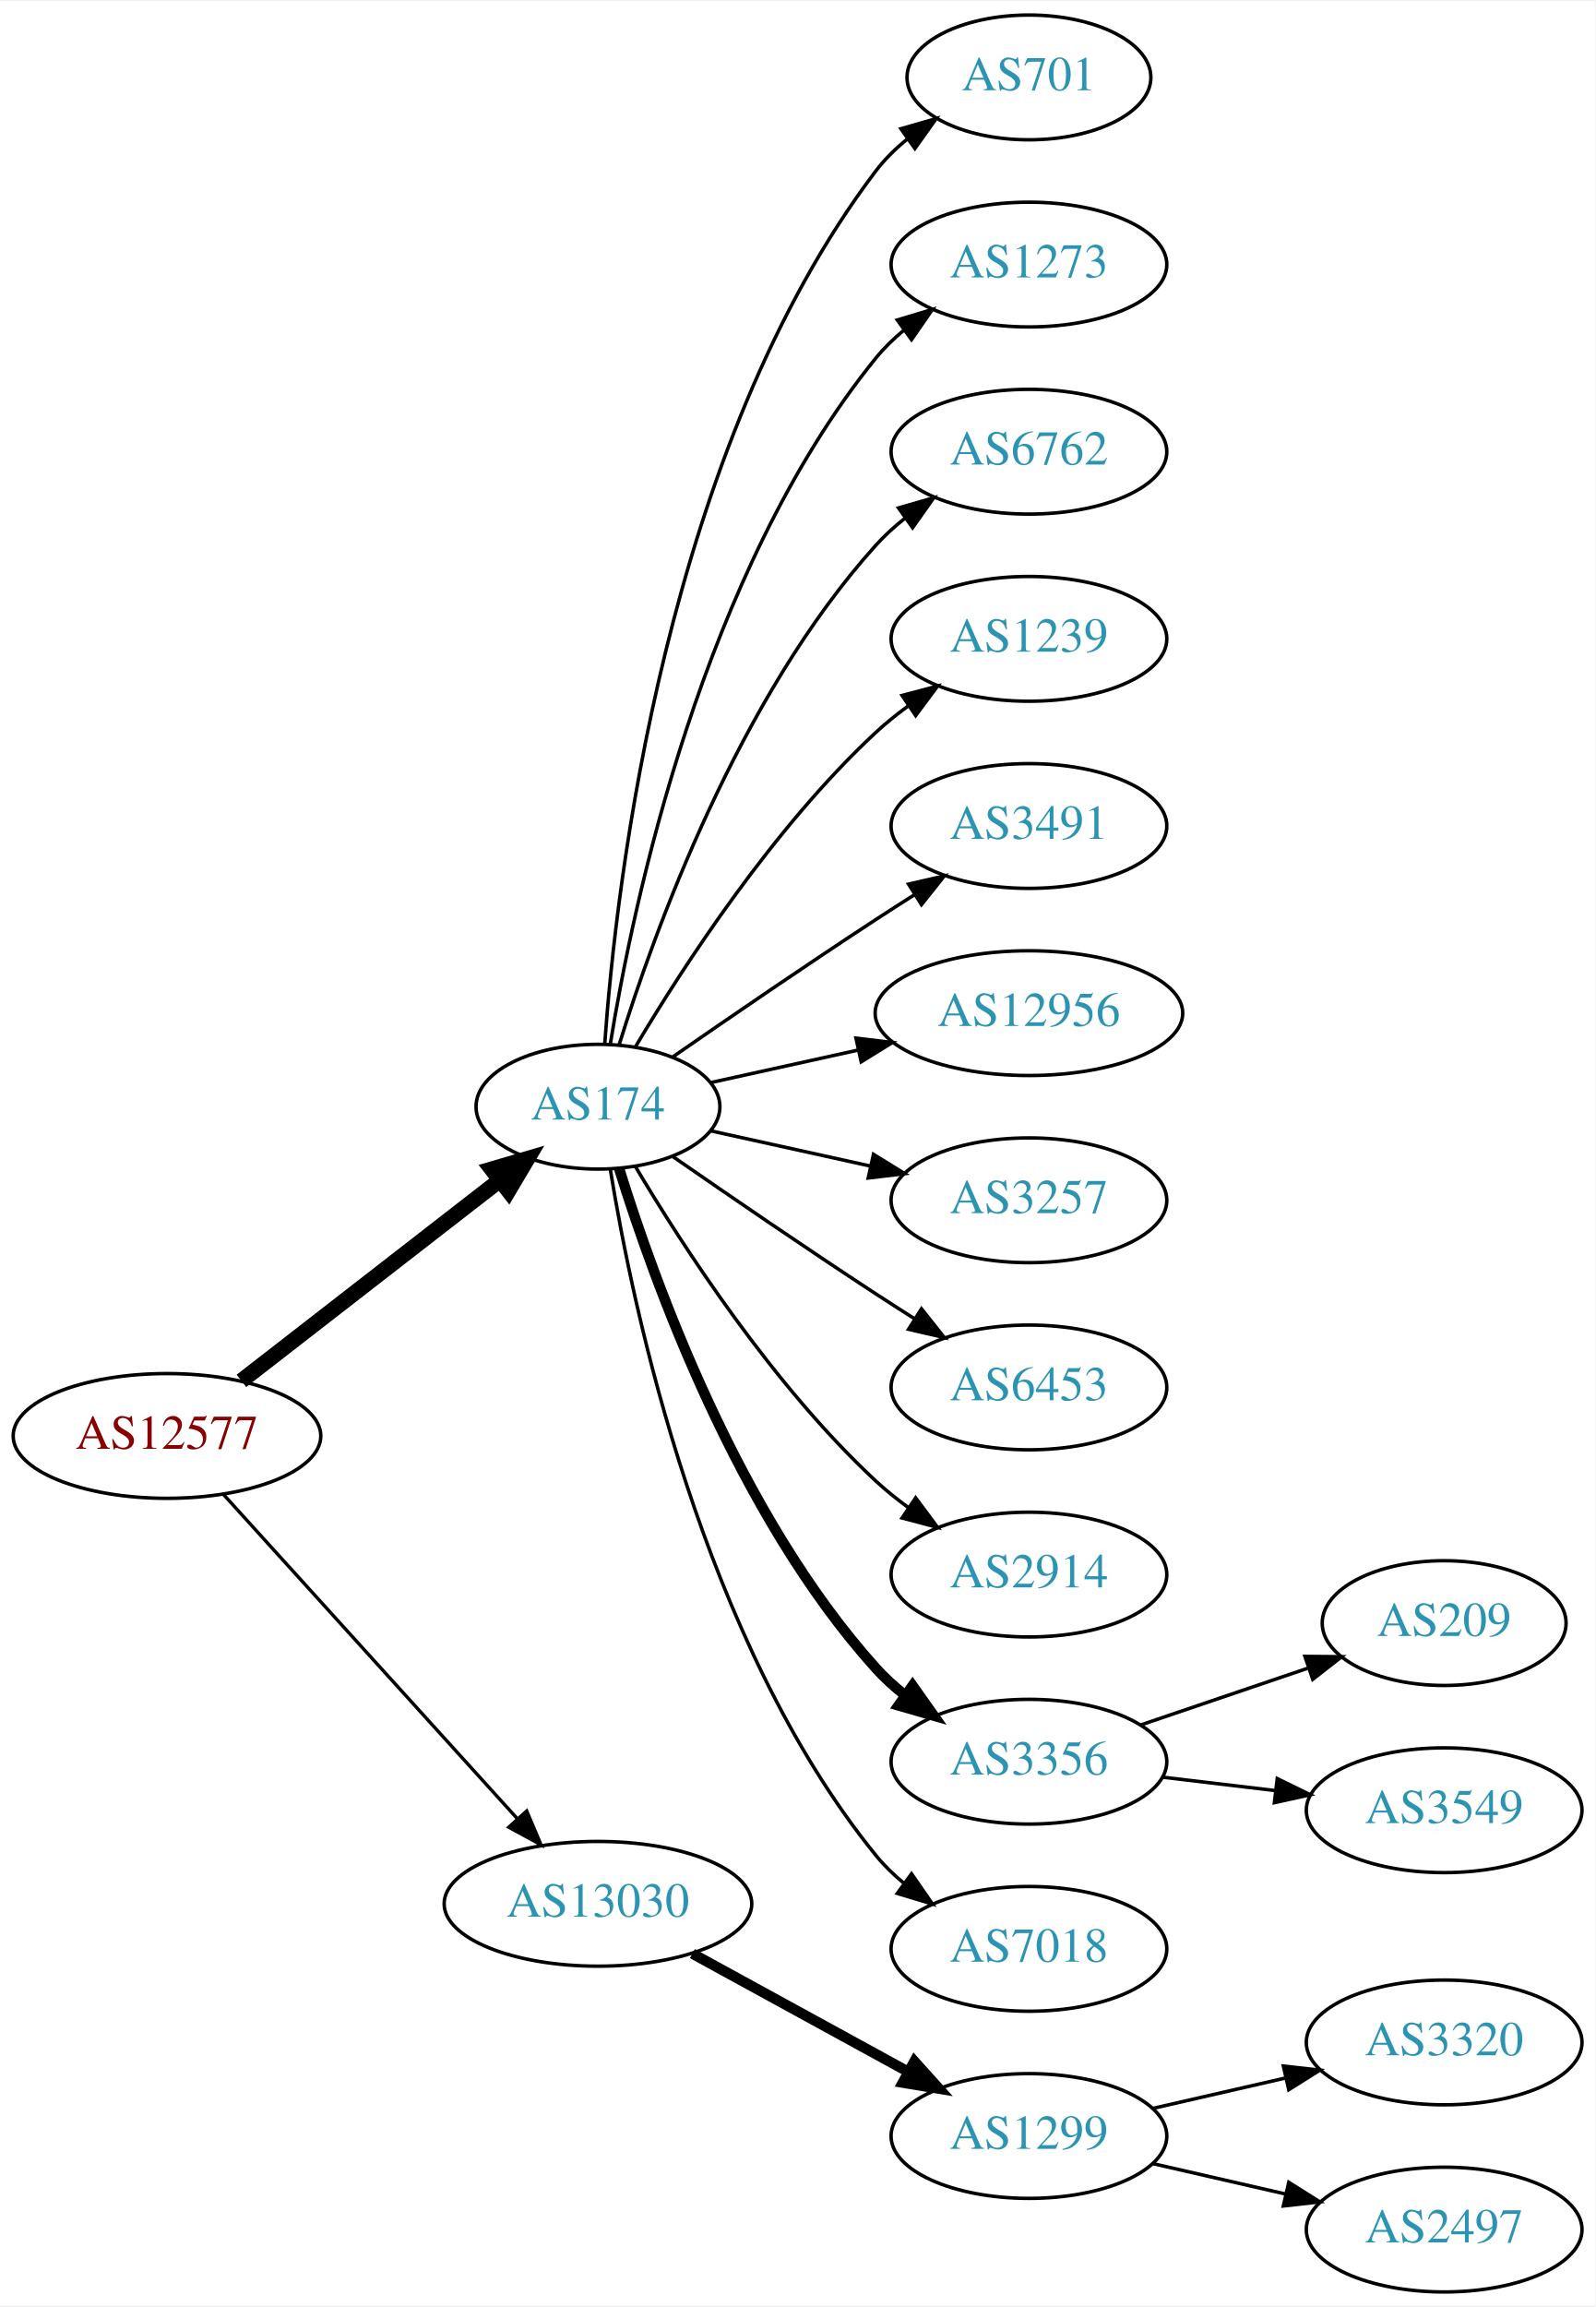
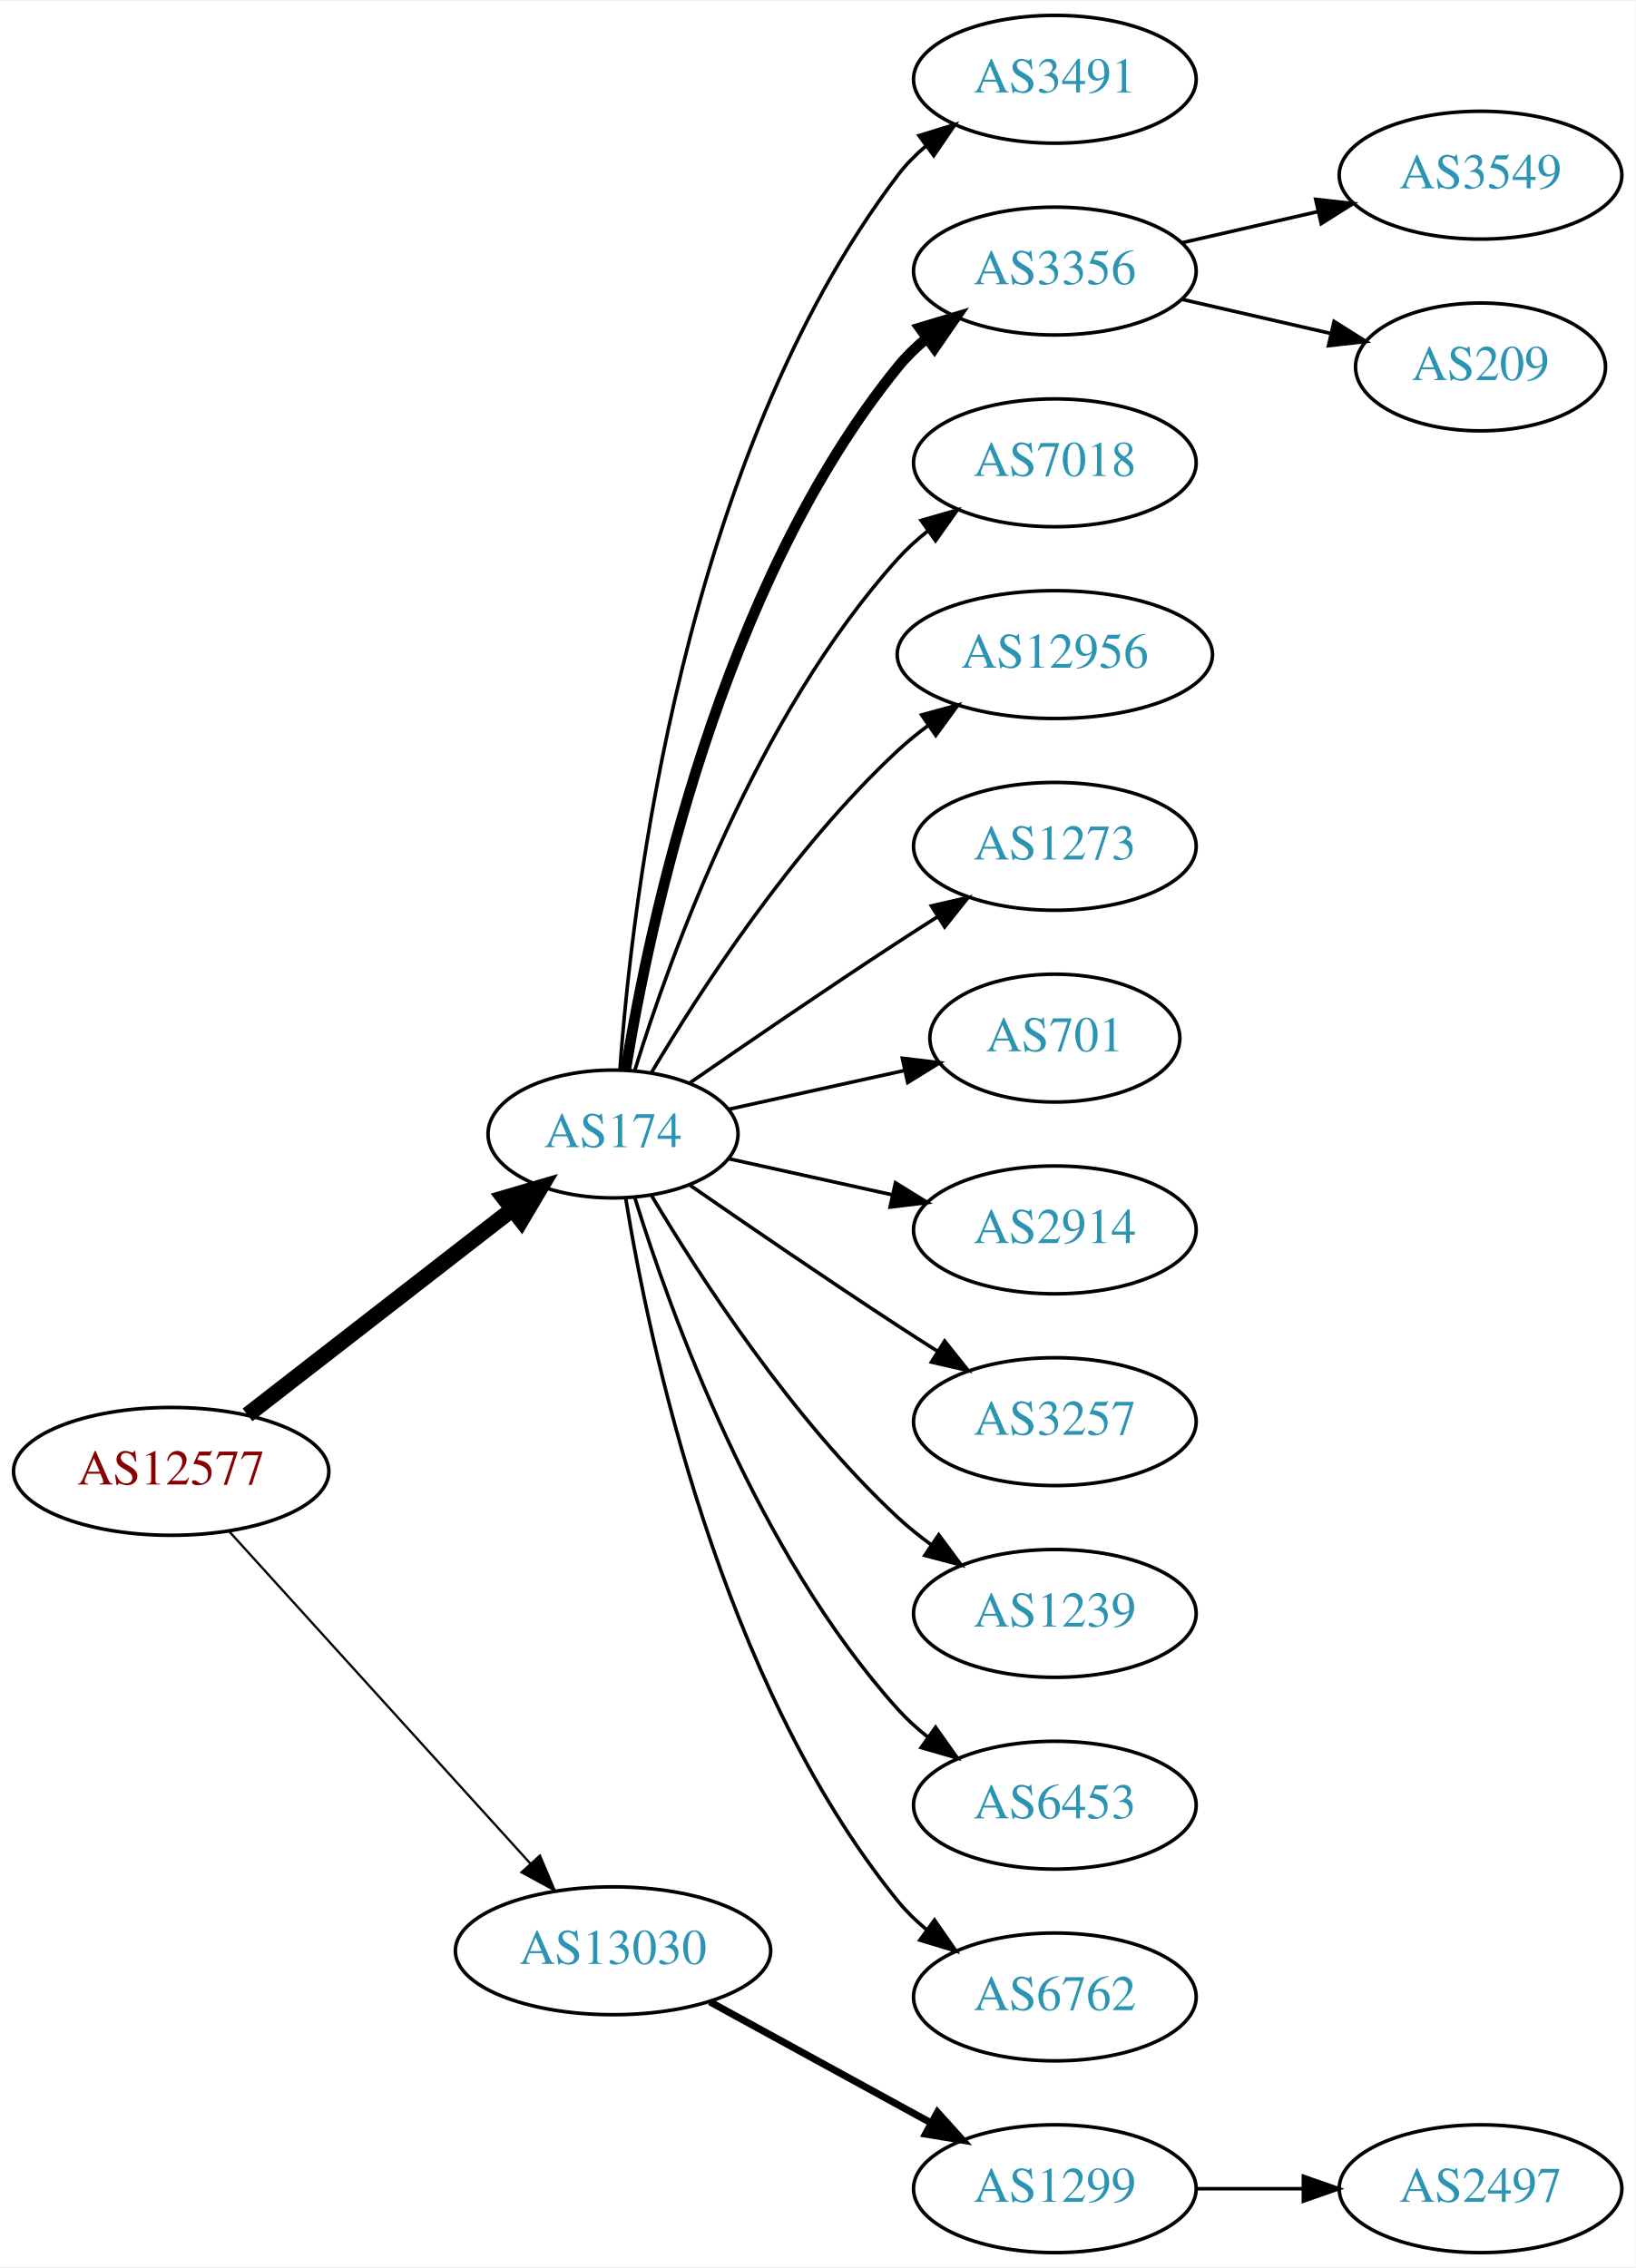
- <svg xmlns="http://www.w3.org/2000/svg" xmlns:xlink="http://www.w3.org/1999/xlink" width="460pt" height="665pt" viewBox="0.00 0.00 460.47 665.00">
-   <g id="graph0" class="graph" transform="scale(1 1) rotate(0) translate(4 661)">
-     <polygon fill="white" stroke="none" points="-4,4 -4,-661 456.469,-661 456.469,4 -4,4" />
+ <svg xmlns="http://www.w3.org/2000/svg" xmlns:xlink="http://www.w3.org/1999/xlink" width="460pt" height="638pt" viewBox="0.00 0.00 460.47 638.00">
+   <g id="graph0" class="graph" transform="scale(1 1) rotate(0) translate(4 634)">
+     <polygon fill="white" stroke="none" points="-4,4 -4,-634 456.469,-634 456.469,4 -4,4" />
    <g id="node1" class="node">
      <g id="a_node1">
        <a xlink:href="/asn/12577" xlink:title="AS12577 ~ Muehlgasse 14E [AT]">
-           <ellipse fill="#ffffff" stroke="black" cx="44.196" cy="-247" rx="44.393" ry="18" />
-           <text text-anchor="middle" x="44.196" y="-243.3" font-family="Times,serif" font-size="14.00" fill="#880000">AS12577</text>
+           <ellipse fill="#ffffff" stroke="black" cx="44.196" cy="-220" rx="44.393" ry="18" />
+           <text text-anchor="middle" x="44.196" y="-216.3" font-family="Times,serif" font-size="14.00" fill="#880000">AS12577</text>
        </a>
      </g>
    </g>
    <g id="node2" class="node">
      <g id="a_node2">
        <a xlink:href="/asn/174" xlink:title="AS174 ~ Cogent Communications [US]">
-           <ellipse fill="#ffffff" stroke="black" cx="168.588" cy="-342" rx="35.194" ry="18" />
-           <text text-anchor="middle" x="168.588" y="-338.3" font-family="Times,serif" font-size="14.00" fill="#2c94b3">AS174</text>
+           <ellipse fill="#ffffff" stroke="black" cx="168.588" cy="-315" rx="35.194" ry="18" />
+           <text text-anchor="middle" x="168.588" y="-311.3" font-family="Times,serif" font-size="14.00" fill="#2c94b3">AS174</text>
        </a>
      </g>
    </g>
    <g id="edge1" class="edge">
-       <path fill="none" stroke="black" stroke-width="4.5" d="M65.682,-262.901C86.077,-278.732 117.514,-303.133 140.077,-320.646" />
-       <polygon fill="black" stroke="black" stroke-width="4.5" points="137.935,-323.968 148.249,-326.989 142.763,-317.747 137.935,-323.968" />
+       <path fill="none" stroke="black" stroke-width="4.5" d="M65.682,-235.901C86.077,-251.732 117.514,-276.133 140.077,-293.646" />
+       <polygon fill="black" stroke="black" stroke-width="4.5" points="137.935,-296.968 148.249,-299.989 142.763,-290.747 137.935,-296.968" />
    </g>
    <g id="node3" class="node">
      <g id="a_node3">
        <a xlink:href="/asn/13030" xlink:title="AS13030 ~ Init7 (Switzerland) Ltd. [CH]">
-           <ellipse fill="#ffffff" stroke="black" cx="168.588" cy="-112" rx="44.393" ry="18" />
-           <text text-anchor="middle" x="168.588" y="-108.3" font-family="Times,serif" font-size="14.00" fill="#2c94b3">AS13030</text>
+           <ellipse fill="#ffffff" stroke="black" cx="168.588" cy="-85" rx="44.393" ry="18" />
+           <text text-anchor="middle" x="168.588" y="-81.3" font-family="Times,serif" font-size="14.00" fill="#2c94b3">AS13030</text>
        </a>
      </g>
    </g>
    <g id="edge2" class="edge">
-       <path fill="none" stroke="black" stroke-width="0.964" d="M60.45,-230.175C81.796,-206.63 120.718,-163.698 145.31,-136.574" />
-       <polygon fill="black" stroke="black" stroke-width="0.964" points="148.019,-138.796 152.142,-129.037 142.833,-134.095 148.019,-138.796" />
+       <path fill="none" stroke="black" stroke-width="0.643" d="M60.45,-203.175C81.796,-179.63 120.718,-136.698 145.31,-109.574" />
+       <polygon fill="black" stroke="black" stroke-width="0.643" points="148.019,-111.796 152.142,-102.037 142.833,-107.095 148.019,-111.796" />
    </g>
    <g id="node4" class="node">
      <g id="a_node4">
-         <a xlink:href="/asn/701" xlink:title="AS701 ~ UUNET [US]">
-           <ellipse fill="#ffffff" stroke="black" cx="292.98" cy="-639" rx="35.194" ry="18" />
-           <text text-anchor="middle" x="292.98" y="-635.3" font-family="Times,serif" font-size="14.00" fill="#2c94b3">AS701</text>
+         <a xlink:href="/asn/3491" xlink:title="AS3491 ~ PCCW Global, Inc. [US]">
+           <ellipse fill="#ffffff" stroke="black" cx="292.98" cy="-612" rx="39.794" ry="18" />
+           <text text-anchor="middle" x="292.98" y="-608.3" font-family="Times,serif" font-size="14.00" fill="#2c94b3">AS3491</text>
        </a>
      </g>
    </g>
    <g id="edge3" class="edge">
-       <path fill="none" stroke="black" d="M170.537,-360.036C173.823,-406.457 188.133,-532.007 248.784,-612 251.369,-615.409 254.519,-618.494 257.929,-621.255" />
-       <polygon fill="black" stroke="black" points="256.027,-624.196 266.213,-627.112 260.068,-618.481 256.027,-624.196" />
+       <path fill="none" stroke="black" d="M170.537,-333.036C173.823,-379.457 188.133,-505.007 248.784,-585 251.055,-587.995 253.763,-590.74 256.699,-593.235" />
+       <polygon fill="black" stroke="black" points="254.739,-596.138 264.864,-599.256 258.893,-590.504 254.739,-596.138" />
    </g>
    <g id="node5" class="node">
      <g id="a_node5">
-         <a xlink:href="/asn/1273" xlink:title="AS1273 ~ Vodafone Group PLC [EU]">
-           <ellipse fill="#ffffff" stroke="black" cx="292.98" cy="-585" rx="39.794" ry="18" />
-           <text text-anchor="middle" x="292.98" y="-581.3" font-family="Times,serif" font-size="14.00" fill="#2c94b3">AS1273</text>
+         <a xlink:href="/asn/3356" xlink:title="AS3356 ~ Level 3 Parent, LLC [US]">
+           <ellipse fill="#ffffff" stroke="black" cx="292.98" cy="-558" rx="39.794" ry="18" />
+           <text text-anchor="middle" x="292.98" y="-554.3" font-family="Times,serif" font-size="14.00" fill="#2c94b3">AS3356</text>
        </a>
      </g>
    </g>
    <g id="edge4" class="edge">
-       <path fill="none" stroke="black" d="M172.169,-360.178C178.624,-399.997 198.695,-496.286 248.784,-558 251.153,-560.918 253.926,-563.612 256.903,-566.075" />
-       <polygon fill="black" stroke="black" points="254.978,-569.003 265.125,-572.052 259.094,-563.341 254.978,-569.003" />
+       <path fill="none" stroke="black" stroke-width="3" d="M172.169,-333.178C178.624,-372.997 198.695,-469.286 248.784,-531 251.153,-533.918 253.926,-536.612 256.903,-539.075" />
+       <polygon fill="black" stroke="black" stroke-width="3" points="254.978,-542.003 265.125,-545.052 259.094,-536.341 254.978,-542.003" />
    </g>
    <g id="node6" class="node">
      <g id="a_node6">
-         <a xlink:href="/asn/6762" xlink:title="AS6762 ~ TELECOM ITALIA SPARKLE S.p.A. [IT]">
-           <ellipse fill="#ffffff" stroke="black" cx="292.98" cy="-531" rx="39.794" ry="18" />
-           <text text-anchor="middle" x="292.98" y="-527.3" font-family="Times,serif" font-size="14.00" fill="#2c94b3">AS6762</text>
+         <a xlink:href="/asn/7018" xlink:title="AS7018 ~ AT&amp;T Services, Inc. [US]">
+           <ellipse fill="#ffffff" stroke="black" cx="292.98" cy="-504" rx="39.794" ry="18" />
+           <text text-anchor="middle" x="292.98" y="-500.3" font-family="Times,serif" font-size="14.00" fill="#2c94b3">AS7018</text>
        </a>
      </g>
    </g>
    <g id="edge5" class="edge">
-       <path fill="none" stroke="black" d="M174.726,-359.94C184.629,-391.979 208.966,-459.812 248.784,-504 251.3,-506.792 254.172,-509.401 257.211,-511.812" />
-       <polygon fill="black" stroke="black" points="255.34,-514.776 265.519,-517.715 259.394,-509.07 255.34,-514.776" />
+       <path fill="none" stroke="black" d="M174.726,-332.94C184.629,-364.979 208.966,-432.812 248.784,-477 251.3,-479.792 254.172,-482.401 257.211,-484.812" />
+       <polygon fill="black" stroke="black" points="255.34,-487.776 265.519,-490.715 259.394,-482.07 255.34,-487.776" />
    </g>
    <g id="node7" class="node">
      <g id="a_node7">
-         <a xlink:href="/asn/1239" xlink:title="AS1239 ~ Sprint [US]">
-           <ellipse fill="#ffffff" stroke="black" cx="292.98" cy="-477" rx="39.794" ry="18" />
-           <text text-anchor="middle" x="292.98" y="-473.3" font-family="Times,serif" font-size="14.00" fill="#2c94b3">AS1239</text>
+         <a xlink:href="/asn/12956" xlink:title="AS12956 ~ TELXIUS [ES]">
+           <ellipse fill="#ffffff" stroke="black" cx="292.98" cy="-450" rx="44.393" ry="18" />
+           <text text-anchor="middle" x="292.98" y="-446.3" font-family="Times,serif" font-size="14.00" fill="#2c94b3">AS12956</text>
        </a>
      </g>
    </g>
    <g id="edge6" class="edge">
-       <path fill="none" stroke="black" d="M179.401,-359.279C192.907,-382.011 218.967,-422.314 248.784,-450 251.691,-452.699 254.904,-455.28 258.228,-457.703" />
-       <polygon fill="black" stroke="black" points="256.363,-460.667 266.606,-463.375 260.287,-454.87 256.363,-460.667" />
+       <path fill="none" stroke="black" d="M179.401,-332.279C192.907,-355.011 218.967,-395.314 248.784,-423 251.391,-425.42 254.244,-427.746 257.203,-429.948" />
+       <polygon fill="black" stroke="black" points="255.481,-433.012 265.703,-435.8 259.451,-427.246 255.481,-433.012" />
    </g>
    <g id="node8" class="node">
      <g id="a_node8">
-         <a xlink:href="/asn/3491" xlink:title="AS3491 ~ PCCW Global, Inc. [US]">
-           <ellipse fill="#ffffff" stroke="black" cx="292.98" cy="-423" rx="39.794" ry="18" />
-           <text text-anchor="middle" x="292.98" y="-419.3" font-family="Times,serif" font-size="14.00" fill="#2c94b3">AS3491</text>
+         <a xlink:href="/asn/1273" xlink:title="AS1273 ~ Vodafone Group PLC [EU]">
+           <ellipse fill="#ffffff" stroke="black" cx="292.98" cy="-396" rx="39.794" ry="18" />
+           <text text-anchor="middle" x="292.98" y="-392.3" font-family="Times,serif" font-size="14.00" fill="#2c94b3">AS1273</text>
        </a>
      </g>
    </g>
    <g id="edge7" class="edge">
-       <path fill="none" stroke="black" d="M190.279,-356.44C206.17,-367.449 228.721,-382.897 248.784,-396 252.366,-398.339 256.137,-400.759 259.897,-403.144" />
-       <polygon fill="black" stroke="black" points="258.23,-406.231 268.558,-408.596 261.959,-400.307 258.23,-406.231" />
+       <path fill="none" stroke="black" d="M190.279,-329.44C206.17,-340.449 228.721,-355.897 248.784,-369 252.366,-371.339 256.137,-373.759 259.897,-376.144" />
+       <polygon fill="black" stroke="black" points="258.23,-379.231 268.558,-381.596 261.959,-373.307 258.23,-379.231" />
    </g>
    <g id="node9" class="node">
      <g id="a_node9">
-         <a xlink:href="/asn/12956" xlink:title="AS12956 ~ TELXIUS [ES]">
-           <ellipse fill="#ffffff" stroke="black" cx="292.98" cy="-369" rx="44.393" ry="18" />
-           <text text-anchor="middle" x="292.98" y="-365.3" font-family="Times,serif" font-size="14.00" fill="#2c94b3">AS12956</text>
+         <a xlink:href="/asn/701" xlink:title="AS701 ~ UUNET [US]">
+           <ellipse fill="#ffffff" stroke="black" cx="292.98" cy="-342" rx="35.194" ry="18" />
+           <text text-anchor="middle" x="292.98" y="-338.3" font-family="Times,serif" font-size="14.00" fill="#2c94b3">AS701</text>
        </a>
      </g>
    </g>
    <g id="edge8" class="edge">
-       <path fill="none" stroke="black" d="M201.107,-348.953C213.988,-351.795 229.183,-355.147 243.424,-358.288" />
-       <polygon fill="black" stroke="black" points="243.058,-361.792 253.577,-360.528 244.566,-354.956 243.058,-361.792" />
+       <path fill="none" stroke="black" d="M201.107,-321.953C216.24,-325.292 234.568,-329.335 250.788,-332.913" />
+       <polygon fill="black" stroke="black" points="250.049,-336.334 260.568,-335.07 251.557,-329.498 250.049,-336.334" />
    </g>
    <g id="node10" class="node">
      <g id="a_node10">
-         <a xlink:href="/asn/3257" xlink:title="AS3257 ~ GTT [DE]">
-           <ellipse fill="#ffffff" stroke="black" cx="292.98" cy="-315" rx="39.794" ry="18" />
-           <text text-anchor="middle" x="292.98" y="-311.3" font-family="Times,serif" font-size="14.00" fill="#2c94b3">AS3257</text>
+         <a xlink:href="/asn/2914" xlink:title="AS2914 ~ NTT America, Inc. [US]">
+           <ellipse fill="#ffffff" stroke="black" cx="292.98" cy="-288" rx="39.794" ry="18" />
+           <text text-anchor="middle" x="292.98" y="-284.3" font-family="Times,serif" font-size="14.00" fill="#2c94b3">AS2914</text>
        </a>
      </g>
    </g>
    <g id="edge9" class="edge">
-       <path fill="none" stroke="black" d="M201.107,-335.047C215.168,-331.945 231.986,-328.235 247.31,-324.854" />
-       <polygon fill="black" stroke="black" points="248.109,-328.262 257.12,-322.69 246.601,-321.427 248.109,-328.262" />
+       <path fill="none" stroke="black" d="M201.107,-308.047C215.168,-304.945 231.986,-301.235 247.31,-297.854" />
+       <polygon fill="black" stroke="black" points="248.109,-301.262 257.12,-295.69 246.601,-294.427 248.109,-301.262" />
    </g>
    <g id="node11" class="node">
      <g id="a_node11">
-         <a xlink:href="/asn/6453" xlink:title="AS6453 ~ TATA COMMUNICATIONS (AMERICA) INC [US]">
-           <ellipse fill="#ffffff" stroke="black" cx="292.98" cy="-261" rx="39.794" ry="18" />
-           <text text-anchor="middle" x="292.98" y="-257.3" font-family="Times,serif" font-size="14.00" fill="#2c94b3">AS6453</text>
+         <a xlink:href="/asn/3257" xlink:title="AS3257 ~ GTT [DE]">
+           <ellipse fill="#ffffff" stroke="black" cx="292.98" cy="-234" rx="39.794" ry="18" />
+           <text text-anchor="middle" x="292.98" y="-230.3" font-family="Times,serif" font-size="14.00" fill="#2c94b3">AS3257</text>
        </a>
      </g>
    </g>
    <g id="edge10" class="edge">
-       <path fill="none" stroke="black" d="M190.279,-327.56C206.17,-316.551 228.721,-301.103 248.784,-288 252.366,-285.661 256.137,-283.241 259.897,-280.856" />
-       <polygon fill="black" stroke="black" points="261.959,-283.693 268.558,-275.404 258.23,-277.769 261.959,-283.693" />
+       <path fill="none" stroke="black" d="M190.279,-300.56C206.17,-289.551 228.721,-274.103 248.784,-261 252.366,-258.661 256.137,-256.241 259.897,-253.856" />
+       <polygon fill="black" stroke="black" points="261.959,-256.693 268.558,-248.404 258.23,-250.769 261.959,-256.693" />
    </g>
    <g id="node12" class="node">
      <g id="a_node12">
-         <a xlink:href="/asn/2914" xlink:title="AS2914 ~ NTT America, Inc. [US]">
-           <ellipse fill="#ffffff" stroke="black" cx="292.98" cy="-207" rx="39.794" ry="18" />
-           <text text-anchor="middle" x="292.98" y="-203.3" font-family="Times,serif" font-size="14.00" fill="#2c94b3">AS2914</text>
+         <a xlink:href="/asn/1239" xlink:title="AS1239 ~ Sprint [US]">
+           <ellipse fill="#ffffff" stroke="black" cx="292.98" cy="-180" rx="39.794" ry="18" />
+           <text text-anchor="middle" x="292.98" y="-176.3" font-family="Times,serif" font-size="14.00" fill="#2c94b3">AS1239</text>
        </a>
      </g>
    </g>
    <g id="edge11" class="edge">
-       <path fill="none" stroke="black" d="M179.401,-324.721C192.907,-301.989 218.967,-261.686 248.784,-234 251.691,-231.301 254.904,-228.72 258.228,-226.297" />
-       <polygon fill="black" stroke="black" points="260.287,-229.13 266.606,-220.625 256.363,-223.333 260.287,-229.13" />
+       <path fill="none" stroke="black" d="M179.401,-297.721C192.907,-274.989 218.967,-234.686 248.784,-207 251.691,-204.301 254.904,-201.72 258.228,-199.297" />
+       <polygon fill="black" stroke="black" points="260.287,-202.13 266.606,-193.625 256.363,-196.333 260.287,-202.13" />
    </g>
    <g id="node13" class="node">
      <g id="a_node13">
-         <a xlink:href="/asn/3356" xlink:title="AS3356 ~ Level 3 Parent, LLC [US]">
-           <ellipse fill="#ffffff" stroke="black" cx="292.98" cy="-153" rx="39.794" ry="18" />
-           <text text-anchor="middle" x="292.98" y="-149.3" font-family="Times,serif" font-size="14.00" fill="#2c94b3">AS3356</text>
+         <a xlink:href="/asn/6453" xlink:title="AS6453 ~ TATA COMMUNICATIONS (AMERICA) INC [US]">
+           <ellipse fill="#ffffff" stroke="black" cx="292.98" cy="-126" rx="39.794" ry="18" />
+           <text text-anchor="middle" x="292.98" y="-122.3" font-family="Times,serif" font-size="14.00" fill="#2c94b3">AS6453</text>
        </a>
      </g>
    </g>
    <g id="edge12" class="edge">
-       <path fill="none" stroke="black" stroke-width="3" d="M174.726,-324.06C184.629,-292.021 208.966,-224.188 248.784,-180 251.3,-177.208 254.172,-174.599 257.211,-172.188" />
-       <polygon fill="black" stroke="black" stroke-width="3" points="259.394,-174.93 265.519,-166.285 255.34,-169.224 259.394,-174.93" />
+       <path fill="none" stroke="black" d="M174.726,-297.06C184.629,-265.021 208.966,-197.188 248.784,-153 251.3,-150.208 254.172,-147.599 257.211,-145.188" />
+       <polygon fill="black" stroke="black" points="259.394,-147.93 265.519,-139.285 255.34,-142.224 259.394,-147.93" />
    </g>
    <g id="node14" class="node">
      <g id="a_node14">
-         <a xlink:href="/asn/7018" xlink:title="AS7018 ~ AT&amp;T Services, Inc. [US]">
-           <ellipse fill="#ffffff" stroke="black" cx="292.98" cy="-99" rx="39.794" ry="18" />
-           <text text-anchor="middle" x="292.98" y="-95.3" font-family="Times,serif" font-size="14.00" fill="#2c94b3">AS7018</text>
+         <a xlink:href="/asn/6762" xlink:title="AS6762 ~ TELECOM ITALIA SPARKLE S.p.A. [IT]">
+           <ellipse fill="#ffffff" stroke="black" cx="292.98" cy="-72" rx="39.794" ry="18" />
+           <text text-anchor="middle" x="292.98" y="-68.3" font-family="Times,serif" font-size="14.00" fill="#2c94b3">AS6762</text>
        </a>
      </g>
    </g>
    <g id="edge13" class="edge">
-       <path fill="none" stroke="black" d="M172.169,-323.822C178.624,-284.003 198.695,-187.714 248.784,-126 251.153,-123.082 253.926,-120.388 256.903,-117.925" />
-       <polygon fill="black" stroke="black" points="259.094,-120.659 265.125,-111.948 254.978,-114.997 259.094,-120.659" />
+       <path fill="none" stroke="black" d="M172.169,-296.822C178.624,-257.003 198.695,-160.714 248.784,-99 251.153,-96.082 253.926,-93.388 256.903,-90.925" />
+       <polygon fill="black" stroke="black" points="259.094,-93.659 265.125,-84.948 254.978,-87.997 259.094,-93.659" />
    </g>
    <g id="node17" class="node">
      <g id="a_node17">
        <a xlink:href="/asn/1299" xlink:title="AS1299 ~ Telia Carrier [EU]">
-           <ellipse fill="#ffffff" stroke="black" cx="292.98" cy="-45" rx="39.794" ry="18" />
-           <text text-anchor="middle" x="292.98" y="-41.3" font-family="Times,serif" font-size="14.00" fill="#2c94b3">AS1299</text>
+           <ellipse fill="#ffffff" stroke="black" cx="292.98" cy="-18" rx="39.794" ry="18" />
+           <text text-anchor="middle" x="292.98" y="-14.3" font-family="Times,serif" font-size="14.00" fill="#2c94b3">AS1299</text>
        </a>
      </g>
    </g>
    <g id="edge16" class="edge">
-       <path fill="none" stroke="black" stroke-width="3" d="M195.844,-97.627C214.035,-87.669 238.421,-74.32 258.08,-63.558" />
-       <polygon fill="black" stroke="black" stroke-width="3" points="259.93,-66.535 267.021,-58.663 256.569,-60.395 259.93,-66.535" />
+       <path fill="none" stroke="black" stroke-width="2" d="M195.844,-70.627C214.035,-60.669 238.421,-47.319 258.08,-36.558" />
+       <polygon fill="black" stroke="black" stroke-width="2" points="259.93,-39.535 267.021,-31.663 256.569,-33.395 259.93,-39.535" />
    </g>
    <g id="node15" class="node">
      <g id="a_node15">
-         <a xlink:href="/asn/209" xlink:title="AS209 ~ CenturyLink Communications, LLC [US]">
-           <ellipse fill="#ffffff" stroke="black" cx="412.823" cy="-193" rx="35.194" ry="18" />
-           <text text-anchor="middle" x="412.823" y="-189.3" font-family="Times,serif" font-size="14.00" fill="#2c94b3">AS209</text>
+         <a xlink:href="/asn/3549" xlink:title="AS3549 ~ Level 3 Parent, LLC [US]">
+           <ellipse fill="#ffffff" stroke="black" cx="412.823" cy="-585" rx="39.794" ry="18" />
+           <text text-anchor="middle" x="412.823" y="-581.3" font-family="Times,serif" font-size="14.00" fill="#2c94b3">AS3549</text>
        </a>
      </g>
    </g>
    <g id="edge14" class="edge">
-       <path fill="none" stroke="black" d="M325.251,-163.614C340.017,-168.627 357.78,-174.656 373.363,-179.945" />
-       <polygon fill="black" stroke="black" points="372.641,-183.396 383.235,-183.296 374.891,-176.768 372.641,-183.396" />
+       <path fill="none" stroke="black" d="M328.7,-565.955C340.7,-568.704 354.32,-571.825 367.013,-574.733" />
+       <polygon fill="black" stroke="black" points="366.415,-578.187 376.945,-577.009 367.979,-571.364 366.415,-578.187" />
    </g>
    <g id="node16" class="node">
      <g id="a_node16">
-         <a xlink:href="/asn/3549" xlink:title="AS3549 ~ Level 3 Parent, LLC [US]">
-           <ellipse fill="#ffffff" stroke="black" cx="412.823" cy="-139" rx="39.794" ry="18" />
-           <text text-anchor="middle" x="412.823" y="-135.3" font-family="Times,serif" font-size="14.00" fill="#2c94b3">AS3549</text>
+         <a xlink:href="/asn/209" xlink:title="AS209 ~ CenturyLink Communications, LLC [US]">
+           <ellipse fill="#ffffff" stroke="black" cx="412.823" cy="-531" rx="35.194" ry="18" />
+           <text text-anchor="middle" x="412.823" y="-527.3" font-family="Times,serif" font-size="14.00" fill="#2c94b3">AS209</text>
        </a>
      </g>
    </g>
    <g id="edge15" class="edge">
-       <path fill="none" stroke="black" d="M331.591,-148.532C341.902,-147.307 353.219,-145.962 364.019,-144.679" />
-       <polygon fill="black" stroke="black" points="364.649,-148.129 374.166,-143.474 363.823,-141.178 364.649,-148.129" />
+       <path fill="none" stroke="black" d="M328.7,-550.045C341.792,-547.045 356.814,-543.604 370.455,-540.478" />
+       <polygon fill="black" stroke="black" points="371.597,-543.807 380.562,-538.162 370.033,-536.984 371.597,-543.807" />
    </g>
    <g id="node18" class="node">
      <g id="a_node18">
-         <a xlink:href="/asn/3320" xlink:title="AS3320 ~ DTAG [DE]">
-           <ellipse fill="#ffffff" stroke="black" cx="412.823" cy="-72" rx="39.794" ry="18" />
-           <text text-anchor="middle" x="412.823" y="-68.3" font-family="Times,serif" font-size="14.00" fill="#2c94b3">AS3320</text>
-         </a>
-       </g>
-     </g>
-     <g id="edge17" class="edge">
-       <path fill="none" stroke="black" d="M328.7,-52.955C340.7,-55.704 354.32,-58.825 367.013,-61.733" />
-       <polygon fill="black" stroke="black" points="366.415,-65.187 376.945,-64.009 367.979,-58.364 366.415,-65.187" />
-     </g>
-     <g id="node19" class="node">
-       <g id="a_node19">
        <a xlink:href="/asn/2497" xlink:title="AS2497 ~ Internet Initiative Japan Inc. [JP]">
          <ellipse fill="#ffffff" stroke="black" cx="412.823" cy="-18" rx="39.794" ry="18" />
          <text text-anchor="middle" x="412.823" y="-14.3" font-family="Times,serif" font-size="14.00" fill="#2c94b3">AS2497</text>
        </a>
      </g>
    </g>
-     <g id="edge18" class="edge">
-       <path fill="none" stroke="black" d="M328.7,-37.045C340.7,-34.296 354.32,-31.175 367.013,-28.267" />
-       <polygon fill="black" stroke="black" points="367.979,-31.636 376.945,-25.991 366.415,-24.813 367.979,-31.636" />
+     <g id="edge17" class="edge">
+       <path fill="none" stroke="black" d="M332.893,-18C342.446,-18 352.796,-18 362.759,-18" />
+       <polygon fill="black" stroke="black" points="362.951,-21.5 372.951,-18 362.951,-14.5 362.951,-21.5" />
    </g>
  </g>
</svg>
